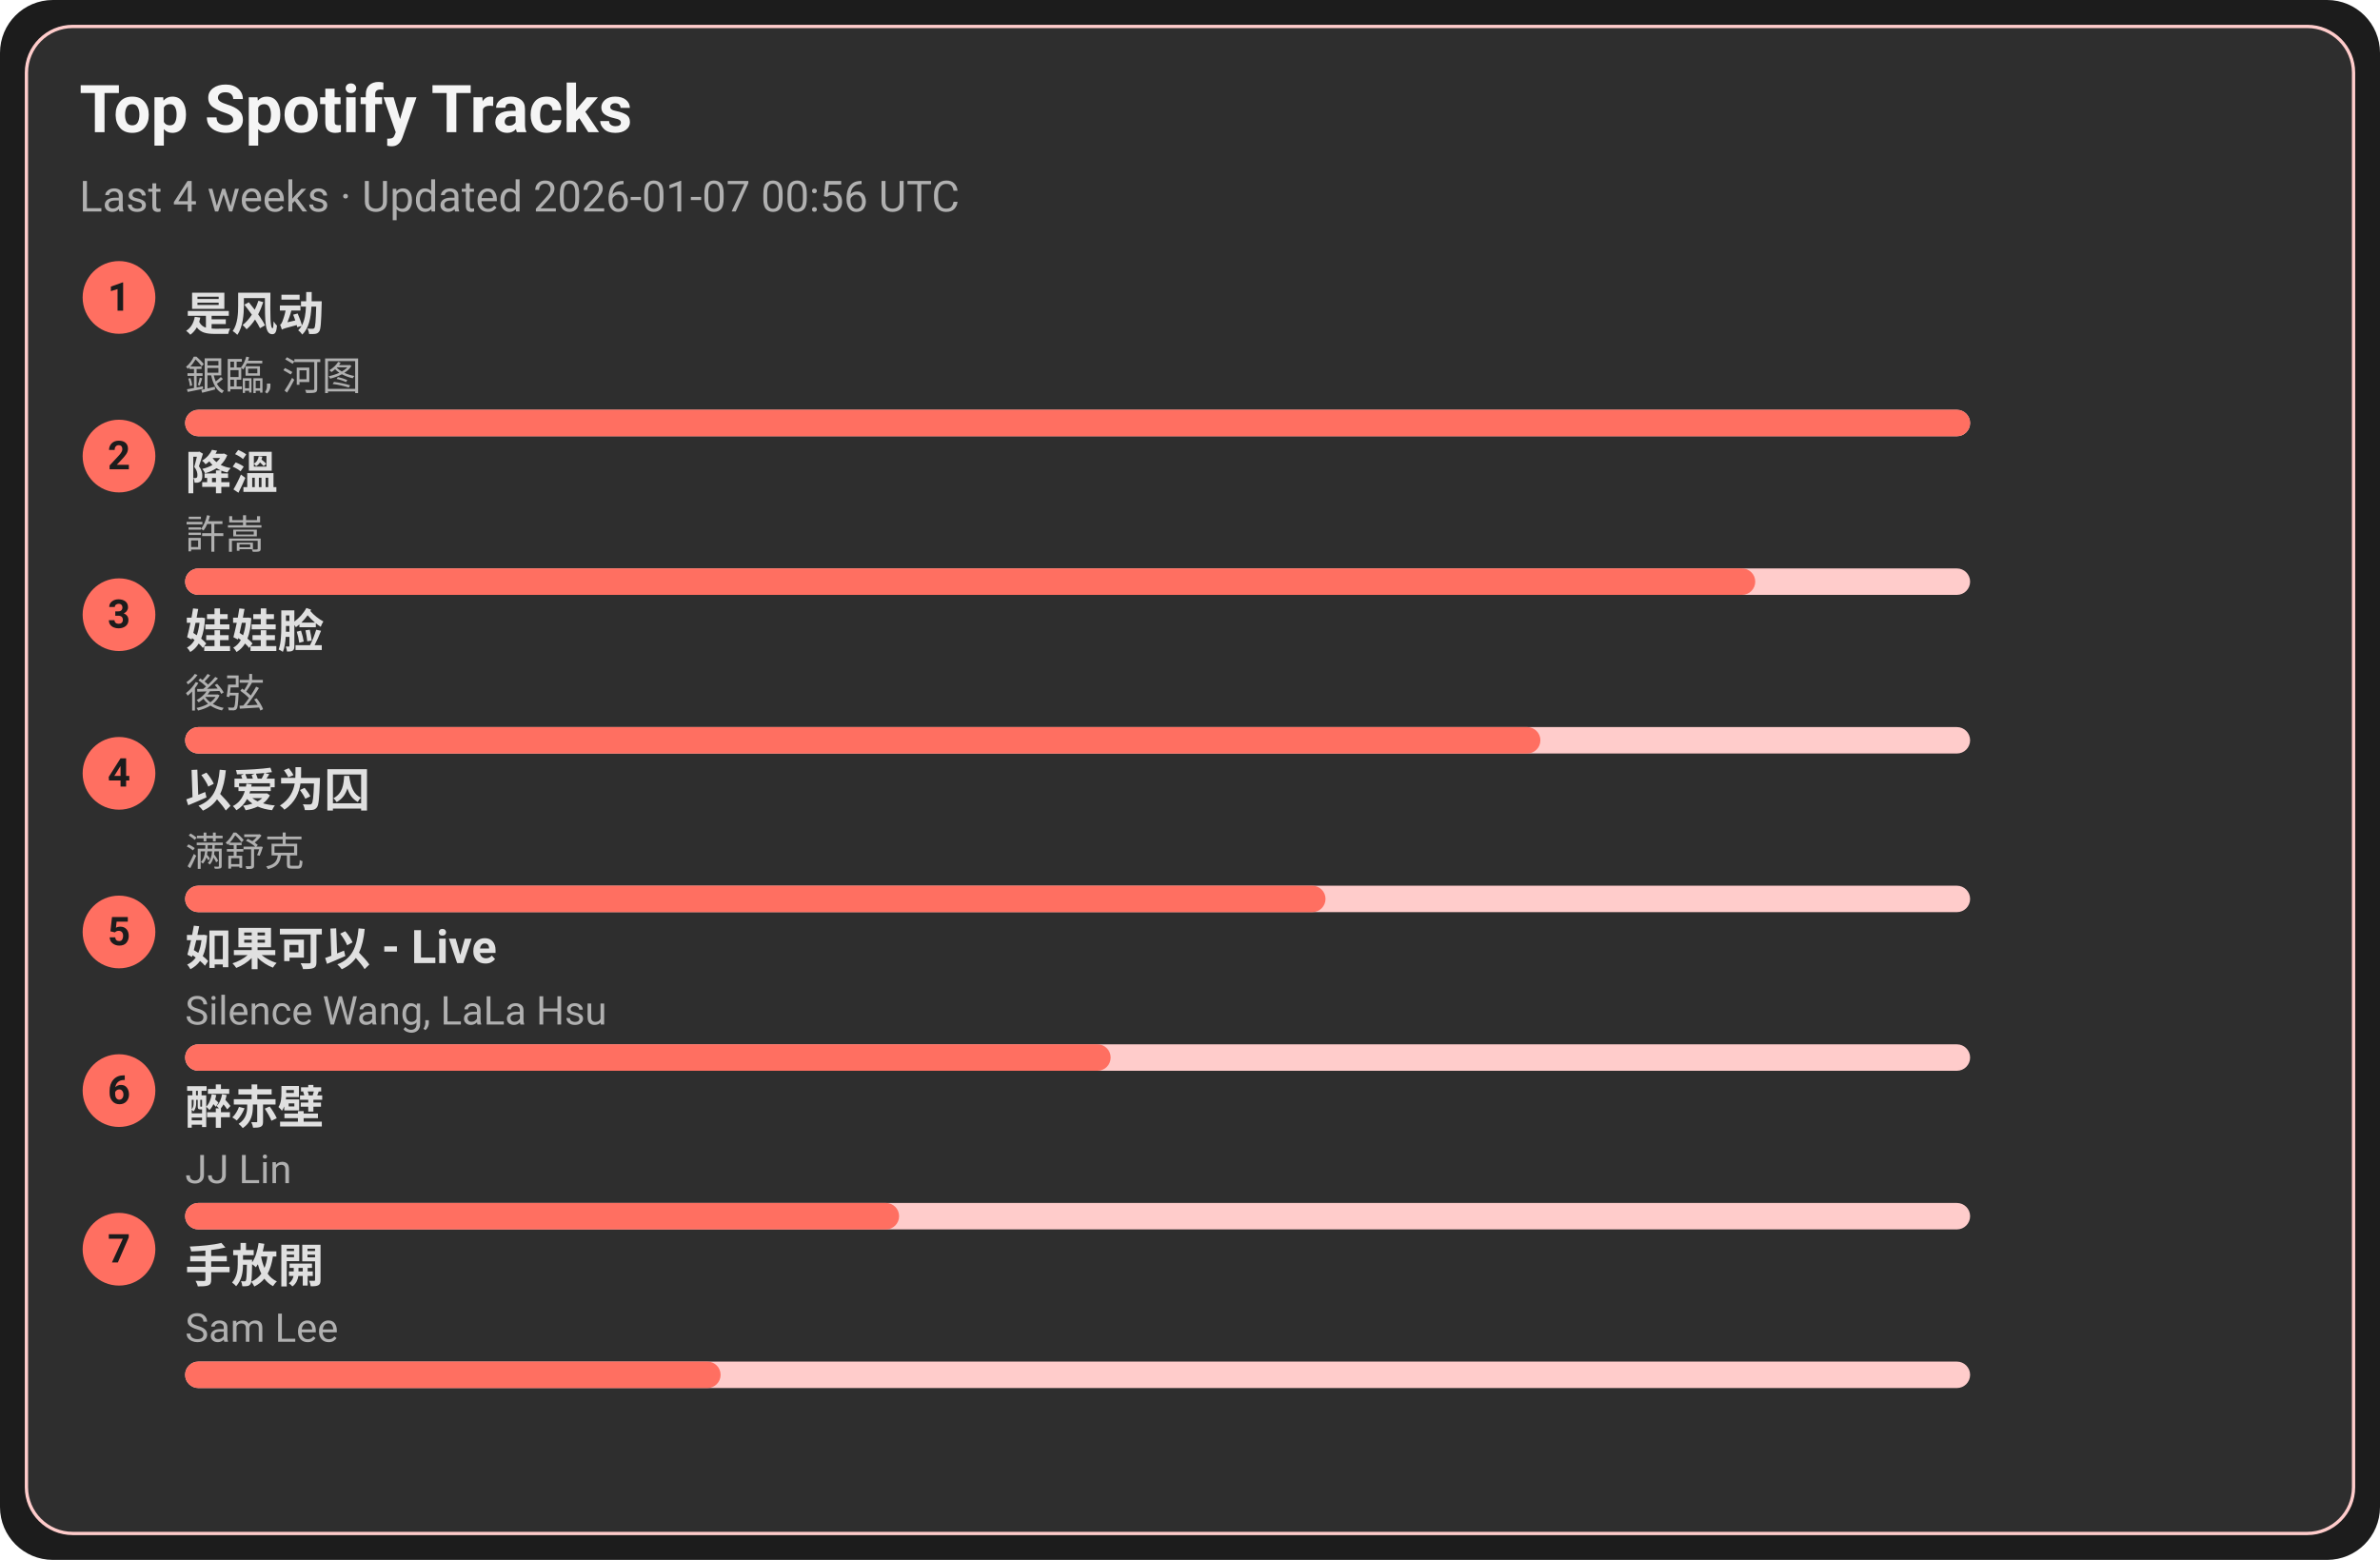
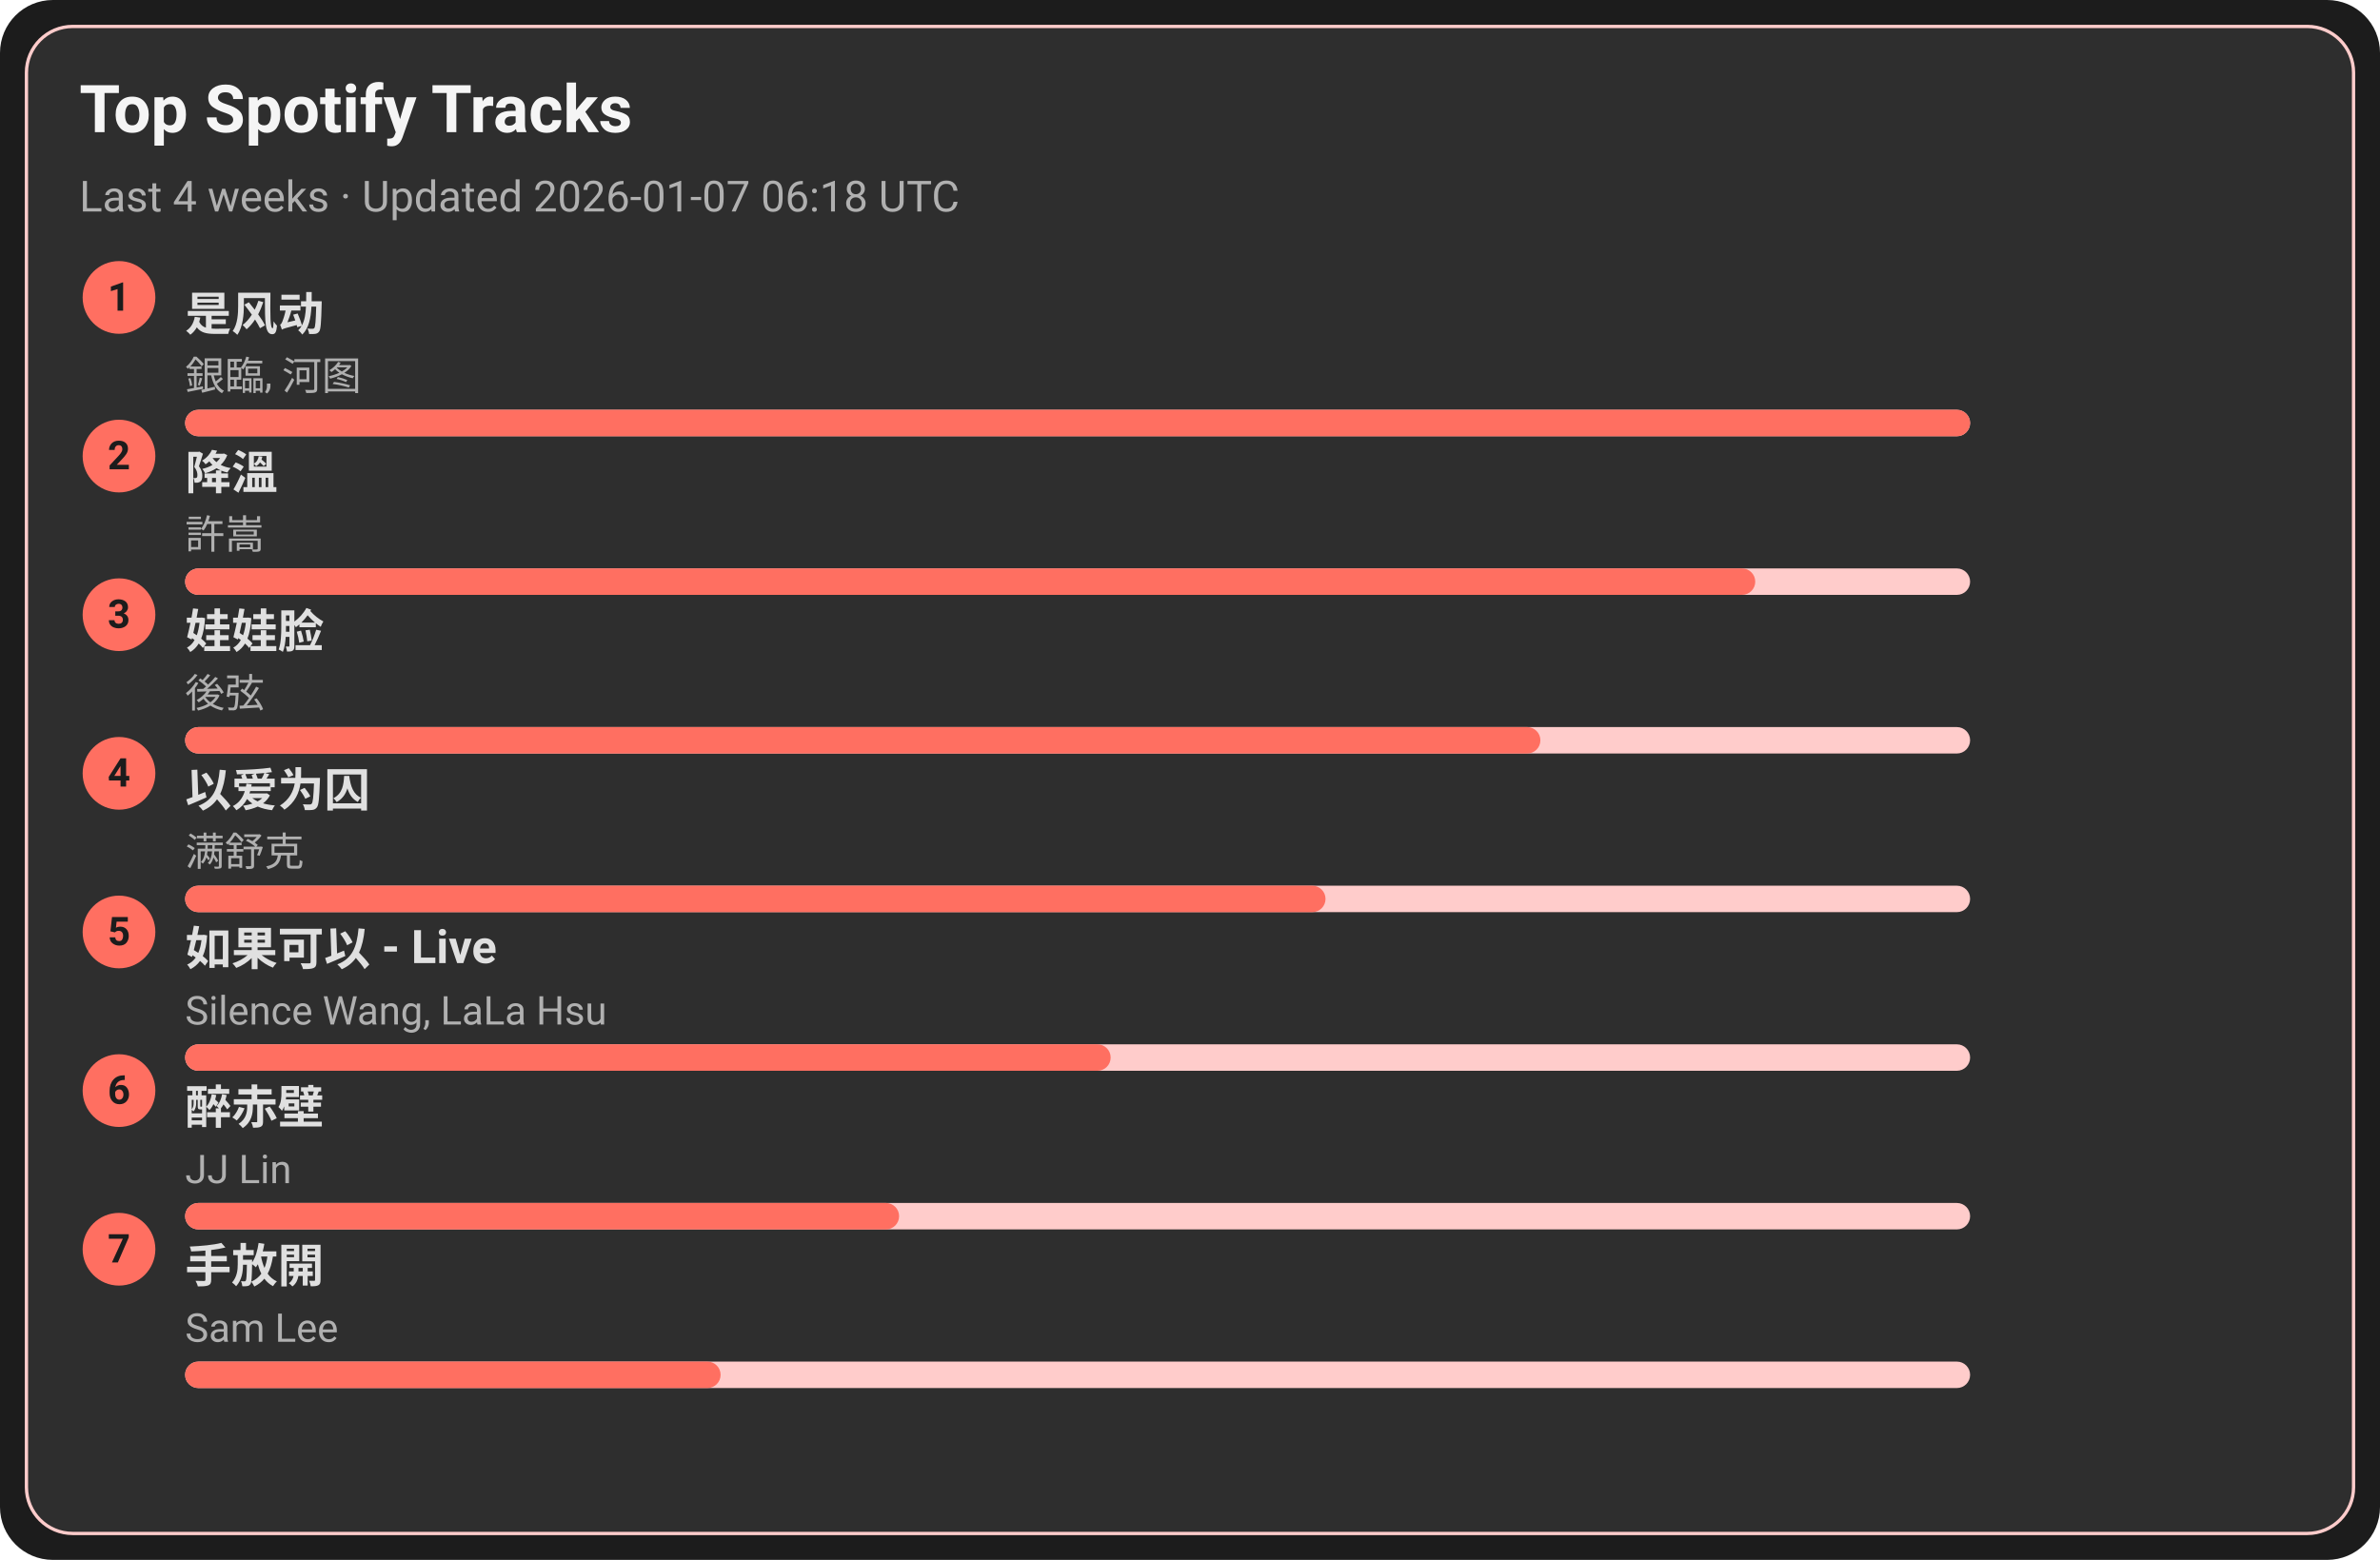
<svg xmlns="http://www.w3.org/2000/svg" width="720" height="472" viewBox="0 0 720 472">
  <style>text{font-family:-apple-system,BlinkMacSystemFont,Segoe UI,Roboto,Ubuntu,Helvetica Neue,Arial,Noto Sans,sans-serif}</style>
  <rect width="720" height="472" rx="16" fill="#1c1c1c" />
  <rect x="8" y="8" width="704" height="456" rx="14" fill="#2e2e2e" stroke="#ffcccb" />
  <text x="24" y="40" font-size="20" fill="#f5f5f5" font-weight="600">Top Spotify Tracks</text>
-   <text x="24" y="64" font-size="13" fill="#b0b0b0">Last 4 weeks · Updated 2026-01-07 00:56 UTC</text>
+   <text x="24" y="64" font-size="13" fill="#b0b0b0">Last 4 weeks · Updated 2026-01-07 06:18 UTC</text>
  <circle cx="36" cy="90" r="11" fill="#ff6f61" />
  <text x="36" y="94" text-anchor="middle" font-size="12" fill="#1c1c1c" font-weight="700">1</text>
  <a href="https://open.spotify.com/track/3lePQ8c4jq7bTePsXEmslh" target="_blank" rel="noopener noreferrer">
    <text x="56" y="100" font-size="14" fill="#e0e0e0" font-weight="600">是风动</text>
  </a>
  <text x="56" y="118" font-size="12" fill="#b0b0b0">銀臨, 河图</text>
  <rect x="56" y="124" width="540" height="8" rx="4" fill="#ffcccb" />
  <rect x="56" y="124" width="540" height="8" rx="4" fill="#ff6f61" />
  <circle cx="36" cy="138" r="11" fill="#ff6f61" />
  <text x="36" y="142" text-anchor="middle" font-size="12" fill="#1c1c1c" font-weight="700">2</text>
  <a href="https://open.spotify.com/track/2q9uhrOfyOnBa3oWR1PfYT" target="_blank" rel="noopener noreferrer">
    <text x="56" y="148" font-size="14" fill="#e0e0e0" font-weight="600">降溫</text>
  </a>
  <text x="56" y="166" font-size="12" fill="#b0b0b0">許嵩</text>
  <rect x="56" y="172" width="540" height="8" rx="4" fill="#ffcccb" />
  <rect x="56" y="172" width="475" height="8" rx="4" fill="#ff6f61" />
  <circle cx="36" cy="186" r="11" fill="#ff6f61" />
  <text x="36" y="190" text-anchor="middle" font-size="12" fill="#1c1c1c" font-weight="700">3</text>
  <a href="https://open.spotify.com/track/08ouEICweFmqfgPJnRIQkE" target="_blank" rel="noopener noreferrer">
    <text x="56" y="196" font-size="14" fill="#e0e0e0" font-weight="600">娃娃脸</text>
  </a>
  <text x="56" y="214" font-size="12" fill="#b0b0b0">後弦</text>
  <rect x="56" y="220" width="540" height="8" rx="4" fill="#ffcccb" />
  <rect x="56" y="220" width="410" height="8" rx="4" fill="#ff6f61" />
  <circle cx="36" cy="234" r="11" fill="#ff6f61" />
  <text x="36" y="238" text-anchor="middle" font-size="12" fill="#1c1c1c" font-weight="700">4</text>
  <a href="https://open.spotify.com/track/0RW2LEfGQK5BaIho6sSLqf" target="_blank" rel="noopener noreferrer">
    <text x="56" y="244" font-size="14" fill="#e0e0e0" font-weight="600">以爱为囚</text>
  </a>
  <text x="56" y="262" font-size="12" fill="#b0b0b0">满舒克</text>
  <rect x="56" y="268" width="540" height="8" rx="4" fill="#ffcccb" />
  <rect x="56" y="268" width="345" height="8" rx="4" fill="#ff6f61" />
  <circle cx="36" cy="282" r="11" fill="#ff6f61" />
  <text x="36" y="286" text-anchor="middle" font-size="12" fill="#1c1c1c" font-weight="700">5</text>
  <a href="https://open.spotify.com/track/6IF65dJzfmPcX7jwDegwoo" target="_blank" rel="noopener noreferrer">
    <text x="56" y="292" font-size="14" fill="#e0e0e0" font-weight="600">如果可以 - Live</text>
  </a>
  <text x="56" y="310" font-size="12" fill="#b0b0b0">Silence Wang, LaLa Hsu</text>
  <rect x="56" y="316" width="540" height="8" rx="4" fill="#ffcccb" />
  <rect x="56" y="316" width="280" height="8" rx="4" fill="#ff6f61" />
  <circle cx="36" cy="330" r="11" fill="#ff6f61" />
  <text x="36" y="334" text-anchor="middle" font-size="12" fill="#1c1c1c" font-weight="700">6</text>
  <a href="https://open.spotify.com/track/69lAYqbyHL1A0gctdLd9WV" target="_blank" rel="noopener noreferrer">
    <text x="56" y="340" font-size="14" fill="#e0e0e0" font-weight="600">醉赤壁</text>
  </a>
  <text x="56" y="358" font-size="12" fill="#b0b0b0">JJ Lin</text>
  <rect x="56" y="364" width="540" height="8" rx="4" fill="#ffcccb" />
  <rect x="56" y="364" width="216" height="8" rx="4" fill="#ff6f61" />
  <circle cx="36" cy="378" r="11" fill="#ff6f61" />
  <text x="36" y="382" text-anchor="middle" font-size="12" fill="#1c1c1c" font-weight="700">7</text>
  <a href="https://open.spotify.com/track/2Dd9EXYXI2NNrLG61OtWQv" target="_blank" rel="noopener noreferrer">
    <text x="56" y="388" font-size="14" fill="#e0e0e0" font-weight="600">手放開</text>
  </a>
  <text x="56" y="406" font-size="12" fill="#b0b0b0">Sam Lee</text>
  <rect x="56" y="412" width="540" height="8" rx="4" fill="#ffcccb" />
  <rect x="56" y="412" width="162" height="8" rx="4" fill="#ff6f61" />
</svg>
